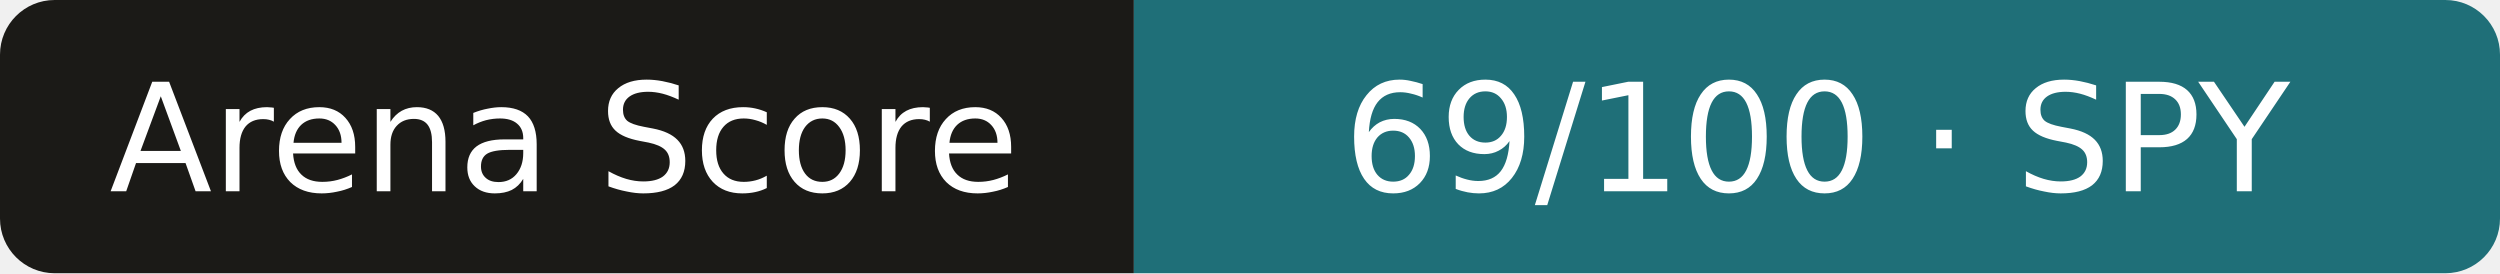
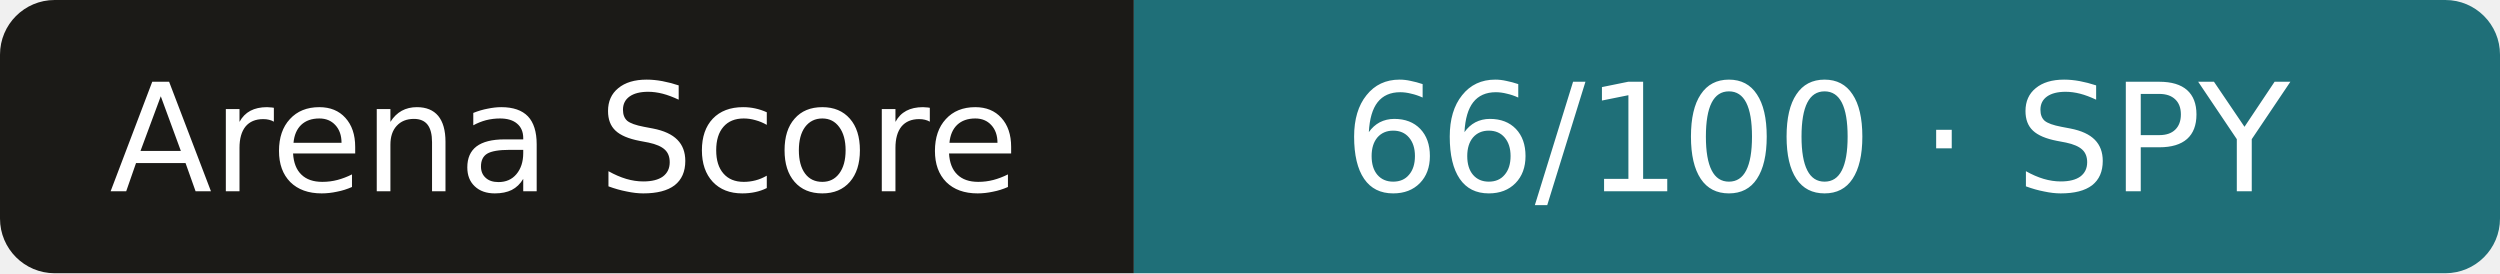
- <svg xmlns="http://www.w3.org/2000/svg" width="183" height="20" role="img" aria-label="Arena Score: 69/100 · SPY">
+ <svg xmlns="http://www.w3.org/2000/svg" width="183" height="20" role="img" aria-label="Arena Score: 66/100 · SPY">
  <clipPath id="r">
    <rect width="183" height="20" rx="4" />
  </clipPath>
  <g clip-path="url(#r)">
    <rect width="83" height="20" fill="#1b1a17" />
    <rect x="83" width="101" height="20" fill="#1f6f78" />
  </g>
  <g fill="#fff" text-anchor="middle" font-family="Verdana,DejaVu Sans,sans-serif" font-size="11">
    <text x="41.3" y="14">Arena Score</text>
-     <text x="133.0" y="14">69/100 · SPY</text>
+     <text x="133.0" y="14">66/100 · SPY</text>
  </g>
</svg>
